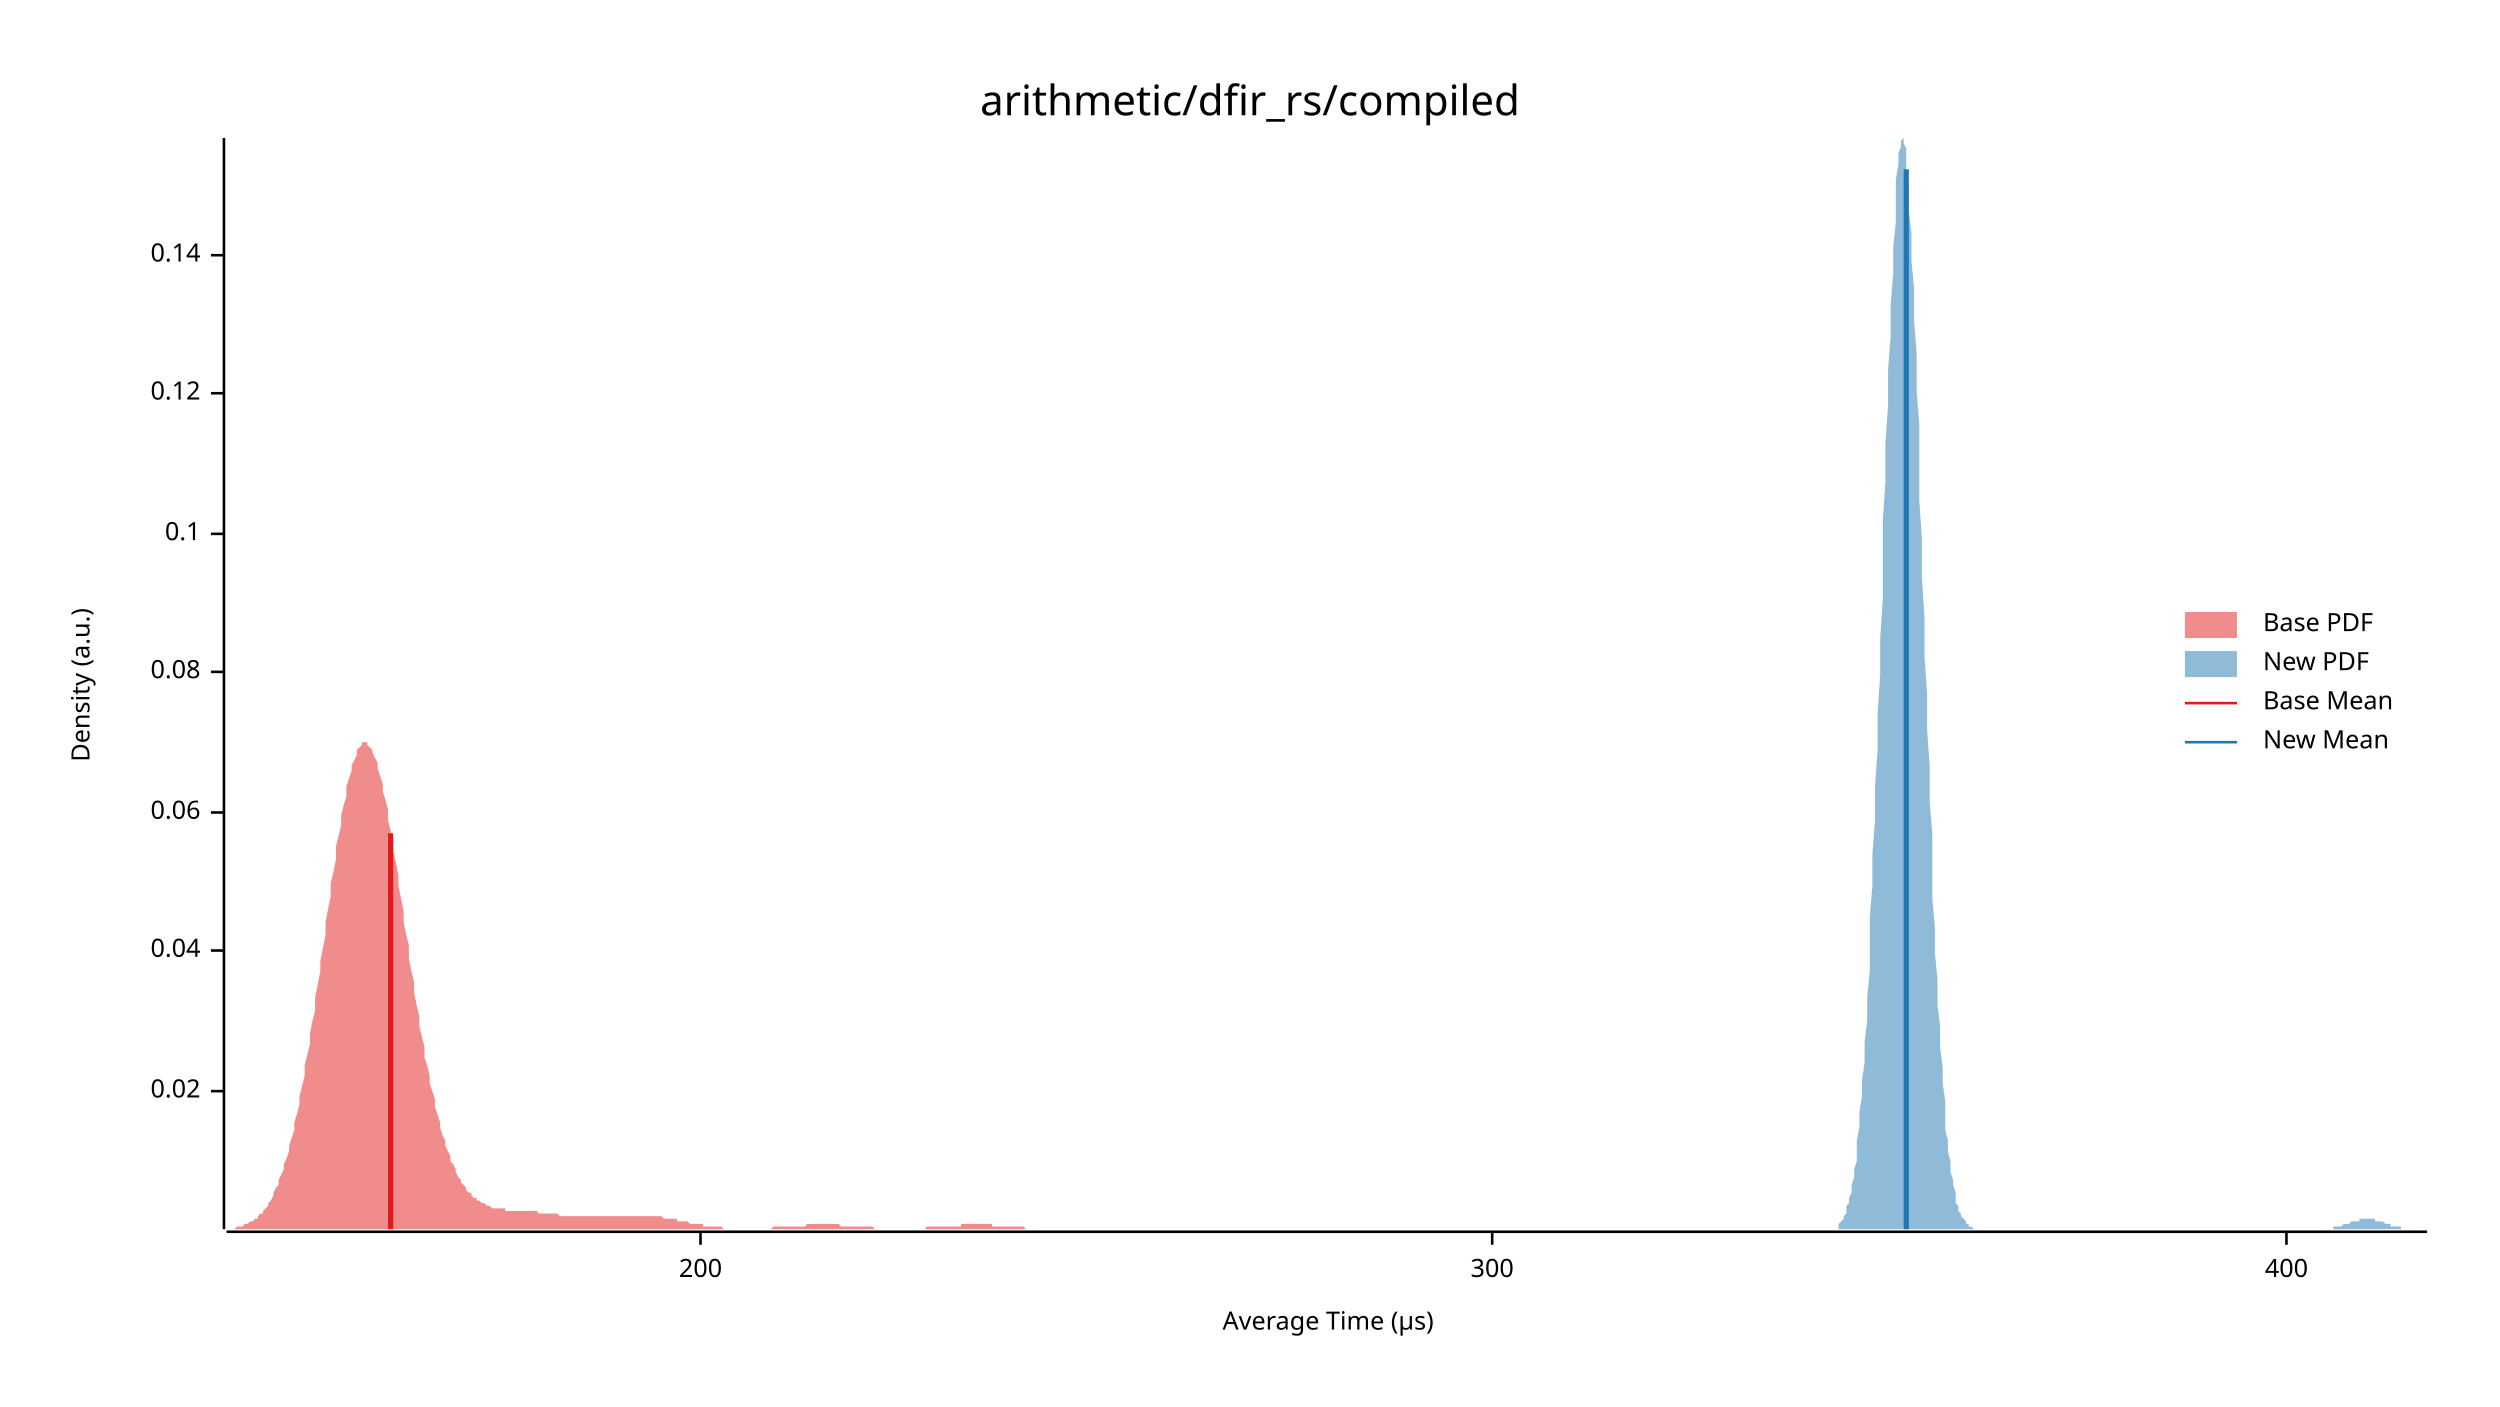
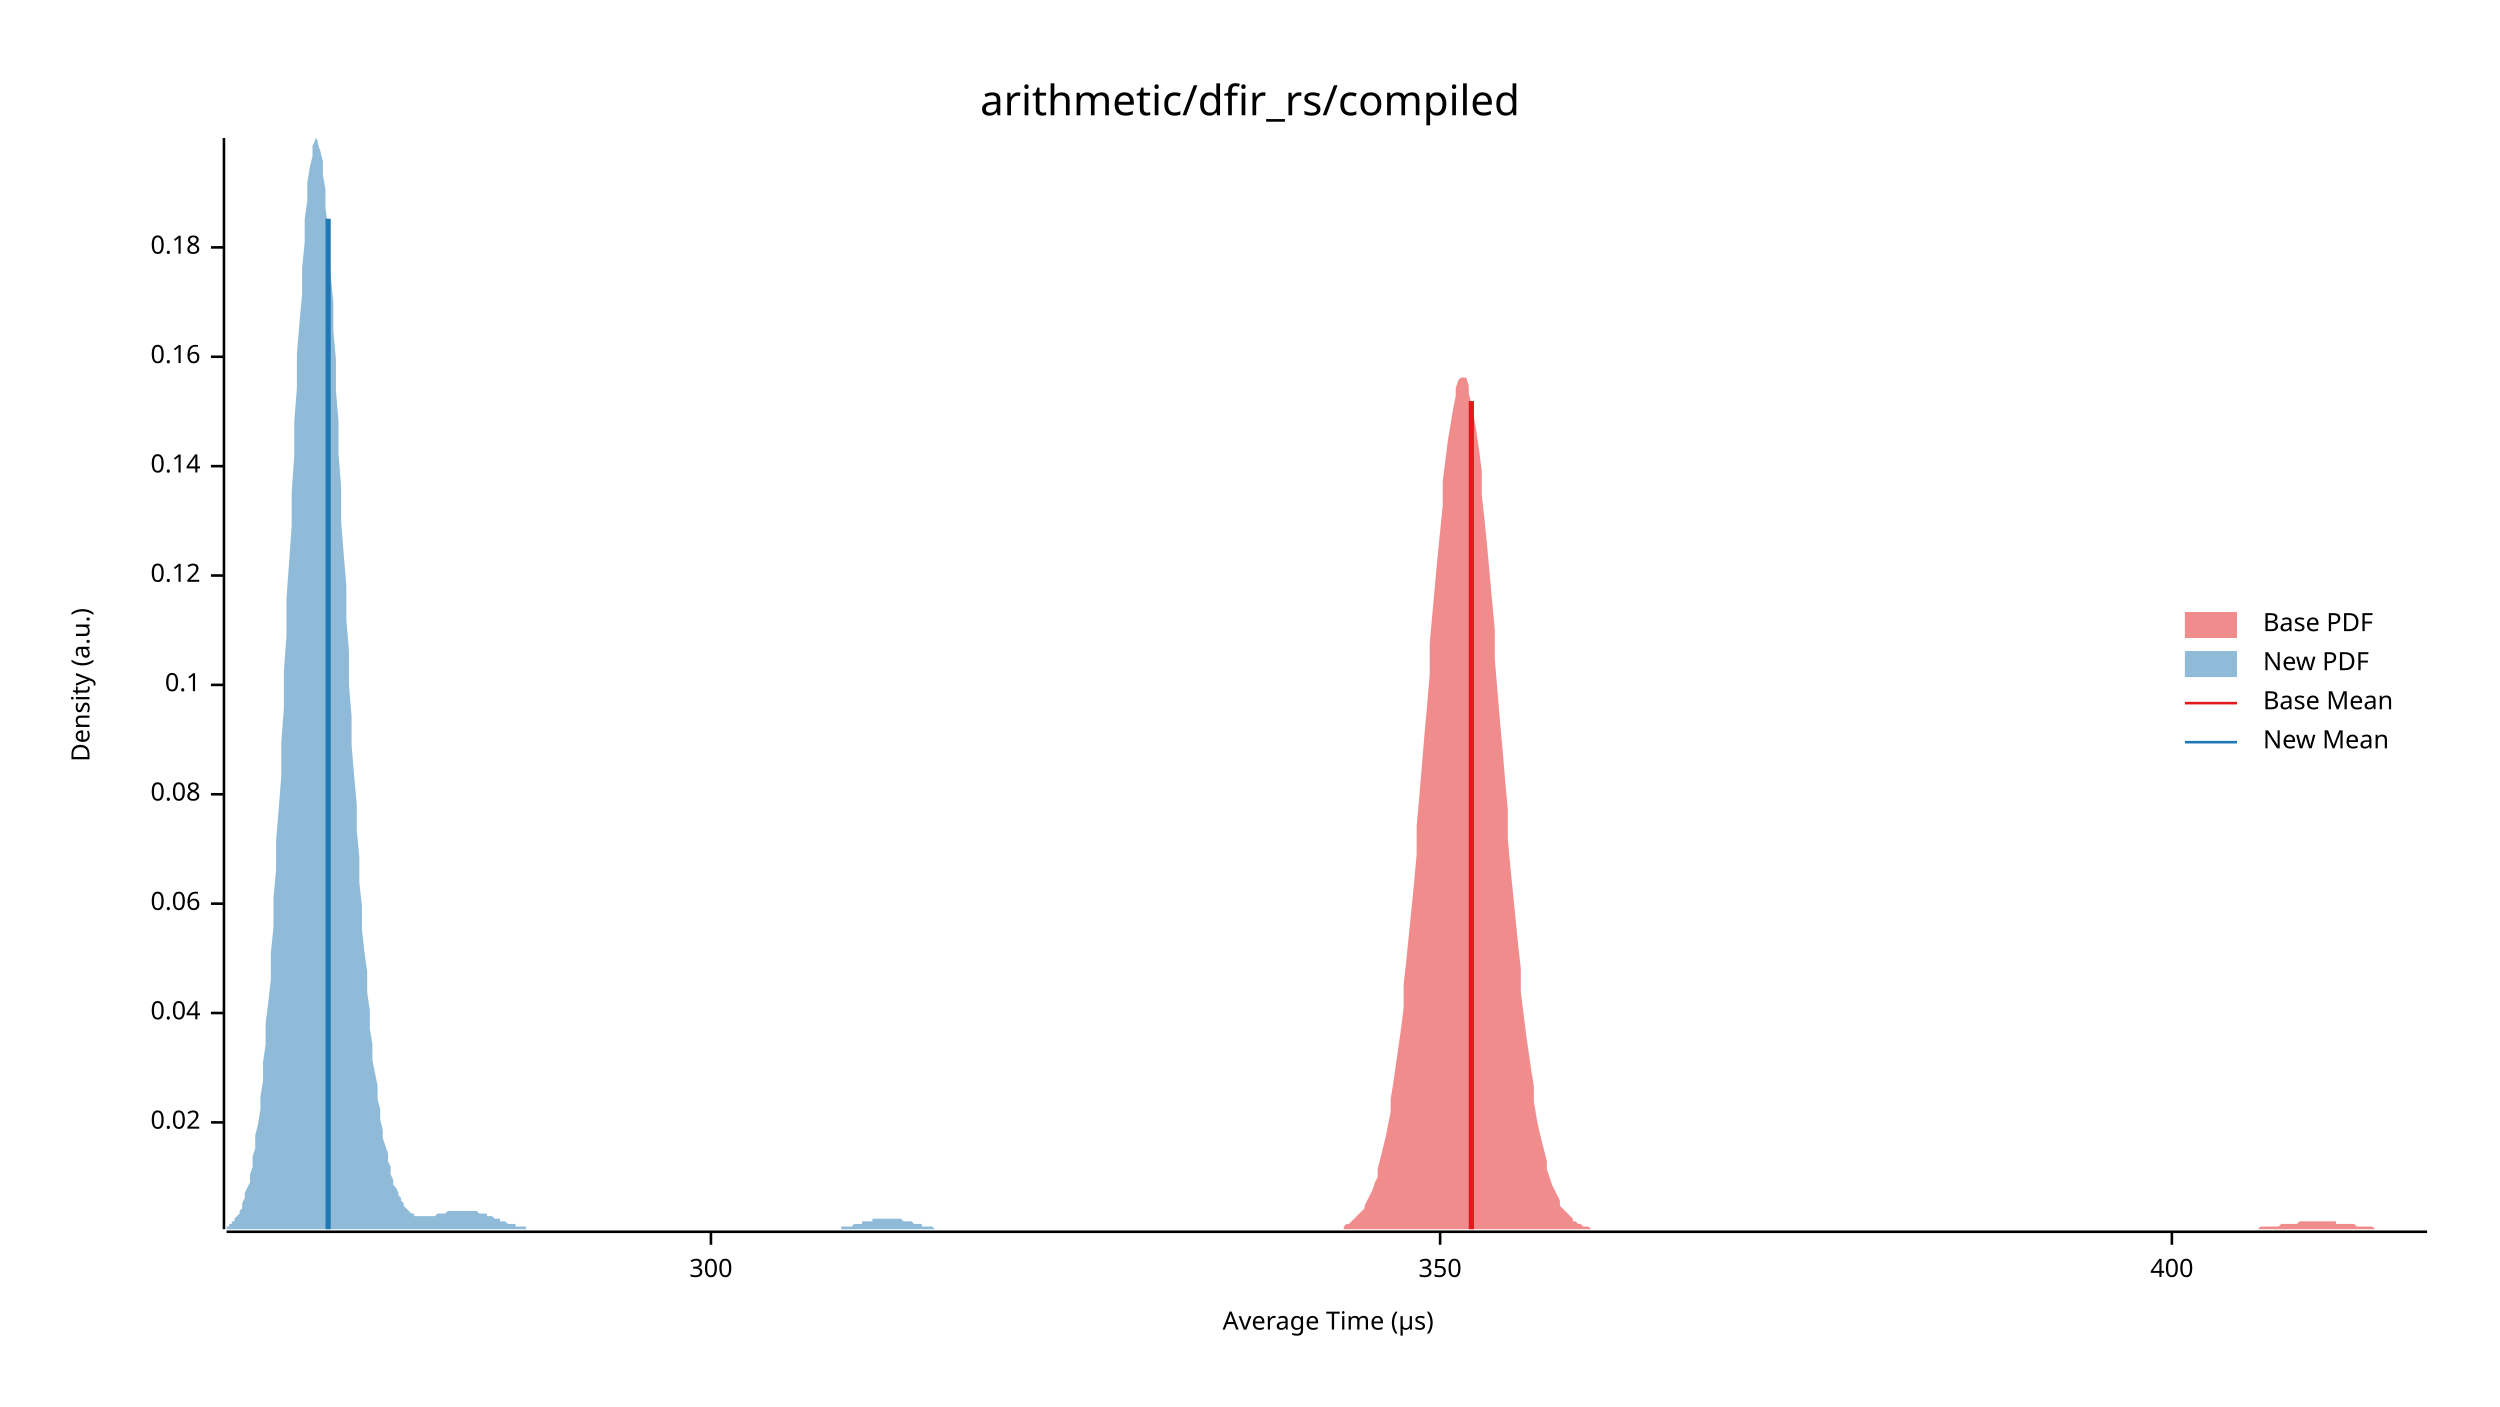
<svg xmlns="http://www.w3.org/2000/svg" width="960" height="540" viewBox="0 0 960 540">
  <text x="480" y="32" dy="0.76em" text-anchor="middle" font-family="sans-serif" font-size="16.129" opacity="1" fill="#000000">
arithmetic/dfir_rs/compiled
</text>
  <text x="27" y="263" dy="0.76em" text-anchor="middle" font-family="sans-serif" font-size="9.677" opacity="1" fill="#000000" transform="rotate(270, 27, 263)">
Density (a.u.)
</text>
  <text x="510" y="513" dy="-0.5ex" text-anchor="middle" font-family="sans-serif" font-size="9.677" opacity="1" fill="#000000">
Average Time (µs)
</text>
  <polyline fill="none" opacity="1" stroke="#000000" stroke-width="1" points="86,53 86,472 " />
-   <text x="77" y="419" dy="0.5ex" text-anchor="end" font-family="sans-serif" font-size="9.677" opacity="1" fill="#000000">
+   <text x="77" y="431" dy="0.5ex" text-anchor="end" font-family="sans-serif" font-size="9.677" opacity="1" fill="#000000">
0.02
</text>
-   <polyline fill="none" opacity="1" stroke="#000000" stroke-width="1" points="81,419 86,419 " />
-   <text x="77" y="365" dy="0.5ex" text-anchor="end" font-family="sans-serif" font-size="9.677" opacity="1" fill="#000000">
+   <polyline fill="none" opacity="1" stroke="#000000" stroke-width="1" points="81,431 86,431 " />
+   <text x="77" y="389" dy="0.5ex" text-anchor="end" font-family="sans-serif" font-size="9.677" opacity="1" fill="#000000">
0.04
</text>
-   <polyline fill="none" opacity="1" stroke="#000000" stroke-width="1" points="81,365 86,365 " />
-   <text x="77" y="312" dy="0.5ex" text-anchor="end" font-family="sans-serif" font-size="9.677" opacity="1" fill="#000000">
+   <polyline fill="none" opacity="1" stroke="#000000" stroke-width="1" points="81,389 86,389 " />
+   <text x="77" y="347" dy="0.5ex" text-anchor="end" font-family="sans-serif" font-size="9.677" opacity="1" fill="#000000">
0.06
</text>
-   <polyline fill="none" opacity="1" stroke="#000000" stroke-width="1" points="81,312 86,312 " />
-   <text x="77" y="258" dy="0.5ex" text-anchor="end" font-family="sans-serif" font-size="9.677" opacity="1" fill="#000000">
+   <polyline fill="none" opacity="1" stroke="#000000" stroke-width="1" points="81,347 86,347 " />
+   <text x="77" y="305" dy="0.5ex" text-anchor="end" font-family="sans-serif" font-size="9.677" opacity="1" fill="#000000">
0.08
</text>
-   <polyline fill="none" opacity="1" stroke="#000000" stroke-width="1" points="81,258 86,258 " />
-   <text x="77" y="205" dy="0.5ex" text-anchor="end" font-family="sans-serif" font-size="9.677" opacity="1" fill="#000000">
+   <polyline fill="none" opacity="1" stroke="#000000" stroke-width="1" points="81,305 86,305 " />
+   <text x="77" y="263" dy="0.5ex" text-anchor="end" font-family="sans-serif" font-size="9.677" opacity="1" fill="#000000">
0.1
</text>
-   <polyline fill="none" opacity="1" stroke="#000000" stroke-width="1" points="81,205 86,205 " />
-   <text x="77" y="151" dy="0.5ex" text-anchor="end" font-family="sans-serif" font-size="9.677" opacity="1" fill="#000000">
+   <polyline fill="none" opacity="1" stroke="#000000" stroke-width="1" points="81,263 86,263 " />
+   <text x="77" y="221" dy="0.5ex" text-anchor="end" font-family="sans-serif" font-size="9.677" opacity="1" fill="#000000">
0.12
</text>
-   <polyline fill="none" opacity="1" stroke="#000000" stroke-width="1" points="81,151 86,151 " />
-   <text x="77" y="98" dy="0.5ex" text-anchor="end" font-family="sans-serif" font-size="9.677" opacity="1" fill="#000000">
+   <polyline fill="none" opacity="1" stroke="#000000" stroke-width="1" points="81,221 86,221 " />
+   <text x="77" y="179" dy="0.5ex" text-anchor="end" font-family="sans-serif" font-size="9.677" opacity="1" fill="#000000">
0.14
</text>
-   <polyline fill="none" opacity="1" stroke="#000000" stroke-width="1" points="81,98 86,98 " />
+   <polyline fill="none" opacity="1" stroke="#000000" stroke-width="1" points="81,179 86,179 " />
+   <text x="77" y="137" dy="0.5ex" text-anchor="end" font-family="sans-serif" font-size="9.677" opacity="1" fill="#000000">
+ 0.16
+ </text>
+   <polyline fill="none" opacity="1" stroke="#000000" stroke-width="1" points="81,137 86,137 " />
+   <text x="77" y="95" dy="0.5ex" text-anchor="end" font-family="sans-serif" font-size="9.677" opacity="1" fill="#000000">
+ 0.18
+ </text>
+   <polyline fill="none" opacity="1" stroke="#000000" stroke-width="1" points="81,95 86,95 " />
  <polyline fill="none" opacity="1" stroke="#000000" stroke-width="1" points="87,473 932,473 " />
-   <text x="269" y="483" dy="0.76em" text-anchor="middle" font-family="sans-serif" font-size="9.677" opacity="1" fill="#000000">
- 200
- </text>
-   <polyline fill="none" opacity="1" stroke="#000000" stroke-width="1" points="269,473 269,478 " />
-   <text x="573" y="483" dy="0.76em" text-anchor="middle" font-family="sans-serif" font-size="9.677" opacity="1" fill="#000000">
+   <text x="273" y="483" dy="0.76em" text-anchor="middle" font-family="sans-serif" font-size="9.677" opacity="1" fill="#000000">
300
</text>
-   <polyline fill="none" opacity="1" stroke="#000000" stroke-width="1" points="573,473 573,478 " />
-   <text x="878" y="483" dy="0.76em" text-anchor="middle" font-family="sans-serif" font-size="9.677" opacity="1" fill="#000000">
+   <polyline fill="none" opacity="1" stroke="#000000" stroke-width="1" points="273,473 273,478 " />
+   <text x="553" y="483" dy="0.76em" text-anchor="middle" font-family="sans-serif" font-size="9.677" opacity="1" fill="#000000">
+ 350
+ </text>
+   <polyline fill="none" opacity="1" stroke="#000000" stroke-width="1" points="553,473 553,478 " />
+   <text x="834" y="483" dy="0.76em" text-anchor="middle" font-family="sans-serif" font-size="9.677" opacity="1" fill="#000000">
400
</text>
-   <polyline fill="none" opacity="1" stroke="#000000" stroke-width="1" points="878,473 878,478 " />
-   <polygon opacity="0.5" fill="#E31A1C" points="87,472 87,472 88,472 89,472 89,472 90,472 91,471 91,471 92,471 93,471 93,471 94,470 95,470 95,470 96,469 97,469 97,469 98,468 99,468 99,467 100,466 101,466 101,465 102,464 103,463 103,462 104,461 105,459 105,458 106,456 107,455 107,453 108,451 109,449 109,447 110,445 111,442 111,440 112,437 113,434 113,431 114,428 115,424 115,421 116,417 117,413 117,409 118,405 119,401 119,397 120,392 121,388 121,383 122,378 123,373 123,369 124,364 125,359 125,354 126,349 127,344 127,339 128,335 129,330 129,325 130,321 131,317 131,313 132,309 133,306 133,302 134,299 135,296 135,294 136,292 137,290 137,288 138,287 139,286 139,285 140,285 141,285 141,286 142,287 143,288 143,289 144,291 145,293 145,295 146,298 147,301 147,304 148,307 149,311 149,315 150,319 151,323 151,327 152,331 153,336 153,340 154,345 155,350 155,354 156,359 157,363 157,368 158,373 159,377 159,381 160,386 161,390 161,394 162,398 163,402 163,406 164,409 165,413 165,416 166,419 167,422 167,425 168,428 169,431 169,433 170,436 171,438 171,440 172,442 173,444 173,446 174,447 175,449 175,450 176,452 177,453 177,454 178,455 179,456 179,457 180,458 181,458 181,459 182,460 183,460 183,461 184,461 185,462 185,462 186,462 187,463 187,463 188,463 189,464 189,464 190,464 191,464 191,464 192,464 193,464 194,464 194,465 195,465 196,465 196,465 197,465 198,465 198,465 199,465 200,465 200,465 201,465 202,465 202,465 203,465 204,465 204,465 205,465 206,465 206,465 207,466 208,466 208,466 209,466 210,466 210,466 211,466 212,466 212,466 213,466 214,466 214,466 215,467 216,467 216,467 217,467 218,467 218,467 219,467 220,467 220,467 221,467 222,467 222,467 223,467 224,467 224,467 225,467 226,467 226,467 227,467 228,467 228,467 229,467 230,467 230,467 231,467 232,467 232,467 233,467 234,467 234,467 235,467 236,467 236,467 237,467 238,467 238,467 239,467 240,467 240,467 241,467 242,467 242,467 243,467 244,467 244,467 245,467 246,467 246,467 247,467 248,467 248,467 249,467 250,467 250,467 251,467 252,467 252,467 253,467 254,467 254,467 255,468 256,468 256,468 257,468 258,468 258,468 259,468 260,468 260,469 261,469 262,469 262,469 263,469 264,469 264,469 265,470 266,470 266,470 267,470 268,470 268,470 269,470 270,470 270,471 271,471 272,471 272,471 273,471 274,471 274,471 275,471 276,471 276,471 277,471 278,472 278,472 279,472 280,472 280,472 281,472 282,472 282,472 283,472 284,472 284,472 285,472 286,472 286,472 287,472 288,472 288,472 289,472 290,472 290,472 291,472 292,472 292,472 293,472 294,472 294,472 295,472 296,472 296,472 297,471 298,471 299,471 299,471 300,471 301,471 301,471 302,471 303,471 303,471 304,471 305,471 305,471 306,471 307,471 307,471 308,471 309,471 309,471 310,470 311,470 311,470 312,470 313,470 313,470 314,470 315,470 315,470 316,470 317,470 317,470 318,470 319,470 319,470 320,470 321,470 321,470 322,470 323,471 323,471 324,471 325,471 325,471 326,471 327,471 327,471 328,471 329,471 329,471 330,471 331,471 331,471 332,471 333,471 333,471 334,471 335,471 335,471 336,472 337,472 337,472 338,472 339,472 339,472 340,472 341,472 341,472 342,472 343,472 343,472 344,472 345,472 345,472 346,472 347,472 347,472 348,472 349,472 349,472 350,472 351,472 351,472 352,472 353,472 353,472 354,472 355,472 355,472 356,471 357,471 357,471 358,471 359,471 359,471 360,471 361,471 361,471 362,471 363,471 363,471 364,471 365,471 365,471 366,471 367,471 367,471 368,471 369,471 369,470 370,470 371,470 371,470 372,470 373,470 373,470 374,470 375,470 375,470 376,470 377,470 377,470 378,470 379,470 379,470 380,470 381,470 381,471 382,471 383,471 383,471 384,471 385,471 385,471 386,471 387,471 387,471 388,471 389,471 389,471 390,471 391,471 391,471 392,471 393,471 393,471 394,472 395,472 395,472 396,472 397,472 397,472 398,472 399,472 399,472 400,472 401,472 401,472 402,472 403,472 403,472 404,472 405,472 406,472 406,472 407,472 408,472 408,472 409,472 410,472 410,472 411,472 412,472 412,472 413,472 414,472 414,472 415,472 416,472 416,472 417,472 418,472 418,472 419,472 420,472 420,472 420,472 87,472 " />
-   <polygon opacity="0.5" fill="#1F78B4" points="706,470 706,470 707,469 707,469 708,468 708,467 709,466 709,465 709,463 710,462 710,460 711,458 711,455 712,452 712,449 713,446 713,442 713,438 714,433 714,427 715,421 715,415 716,408 716,400 717,392 717,383 718,373 718,363 718,352 719,340 719,328 720,315 720,302 721,288 721,274 722,259 722,245 723,230 723,215 723,200 724,185 724,170 725,156 725,142 726,129 726,117 727,105 727,95 728,85 728,77 728,69 729,63 729,59 730,56 730,54 731,53 731,55 732,57 732,61 732,67 733,73 733,81 734,90 734,100 735,111 735,123 736,136 736,150 737,163 737,178 737,192 738,207 738,222 739,237 739,252 740,266 740,280 741,294 741,308 742,320 742,333 742,345 743,356 743,366 744,376 744,386 745,394 745,402 746,410 746,416 747,423 747,428 747,434 748,438 748,442 749,446 749,450 750,453 750,455 751,458 751,460 751,462 752,463 752,465 753,466 753,467 754,468 754,468 755,469 755,470 756,470 756,471 756,471 757,471 757,471 758,472 758,472 759,472 759,472 760,472 760,472 761,472 761,472 761,472 762,472 762,472 763,472 763,472 764,472 764,472 765,472 765,472 766,472 766,472 766,472 767,472 767,472 768,472 768,472 769,472 769,472 770,472 770,472 770,472 771,472 771,472 772,472 772,472 773,472 773,472 774,472 774,472 775,472 775,472 775,472 776,472 776,472 777,472 777,472 778,472 778,472 779,472 779,472 780,472 780,472 780,472 781,472 781,472 782,472 782,472 783,472 783,472 784,472 784,472 784,472 785,472 785,472 786,472 786,472 787,472 787,472 788,472 788,472 789,472 789,472 789,472 790,472 790,472 791,472 791,472 792,472 792,472 793,472 793,472 794,472 794,472 794,472 795,472 795,472 796,472 796,472 797,472 797,472 798,472 798,472 799,472 799,472 799,472 800,472 800,472 801,472 801,472 802,472 802,472 803,472 803,472 803,472 804,472 804,472 805,472 805,472 806,472 806,472 807,472 807,472 808,472 808,472 808,472 809,472 809,472 810,472 810,472 811,472 811,472 812,472 812,472 813,472 813,472 813,472 814,472 814,472 815,472 815,472 816,472 816,472 817,472 817,472 818,472 818,472 818,472 819,472 819,472 820,472 820,472 821,472 821,472 822,472 822,472 822,472 823,472 823,472 824,472 824,472 825,472 825,472 826,472 826,472 827,472 827,472 827,472 828,472 828,472 829,472 829,472 830,472 830,472 831,472 831,472 832,472 832,472 832,472 833,472 833,472 834,472 834,472 835,472 835,472 836,472 836,472 837,472 837,472 837,472 838,472 838,472 839,472 839,472 840,472 840,472 841,472 841,472 841,472 842,472 842,472 843,472 843,472 844,472 844,472 845,472 845,472 846,472 846,472 846,472 847,472 847,472 848,472 848,472 849,472 849,472 850,472 850,472 851,472 851,472 851,472 852,472 852,472 853,472 853,472 854,472 854,472 855,472 855,472 856,472 856,472 856,472 857,472 857,472 858,472 858,472 859,472 859,472 860,472 860,472 860,472 861,472 861,472 862,472 862,472 863,472 863,472 864,472 864,472 865,472 865,472 865,472 866,472 866,472 867,472 867,472 868,472 868,472 869,472 869,472 870,472 870,472 870,472 871,472 871,472 872,472 872,472 873,472 873,472 874,472 874,472 875,472 875,472 875,472 876,472 876,472 877,472 877,472 878,472 878,472 879,472 879,472 879,472 880,472 880,472 881,472 881,472 882,472 882,472 883,472 883,472 884,472 884,472 884,472 885,472 885,472 886,472 886,472 887,472 887,472 888,472 888,472 889,472 889,472 889,472 890,472 890,472 891,472 891,472 892,472 892,472 893,472 893,472 894,472 894,472 894,472 895,472 895,472 896,472 896,471 897,471 897,471 898,471 898,471 898,471 899,471 899,471 900,470 900,470 901,470 901,470 902,470 902,470 903,469 903,469 903,469 904,469 904,469 905,469 905,469 906,469 906,468 907,468 907,468 908,468 908,468 908,468 909,468 909,468 910,468 910,468 911,468 911,468 912,468 912,469 913,469 913,469 913,469 914,469 914,469 915,469 915,469 916,470 916,470 917,470 917,470 917,470 918,470 918,471 919,471 919,471 920,471 920,471 921,471 921,471 922,471 922,472 922,472 923,472 923,472 924,472 924,472 925,472 925,472 926,472 926,472 927,472 927,472 927,472 928,472 928,472 929,472 929,472 930,472 930,472 931,472 931,472 932,472 932,472 706,472 " />
-   <polyline fill="none" opacity="1" stroke="#E31A1C" stroke-width="2" points="150,472 150,320 " />
-   <polyline fill="none" opacity="1" stroke="#1F78B4" stroke-width="2" points="732,472 732,65 " />
+   <polyline fill="none" opacity="1" stroke="#000000" stroke-width="1" points="834,473 834,478 " />
+   <polygon opacity="0.5" fill="#E31A1C" points="516,471 517,470 518,470 519,469 519,469 520,468 521,467 522,466 523,465 524,464 524,463 525,461 526,459 527,457 528,454 529,452 529,449 530,445 531,441 532,437 533,432 534,427 534,422 535,416 536,409 537,402 538,395 539,387 539,378 540,369 541,359 542,349 543,339 544,328 544,317 545,306 546,294 547,282 548,271 549,259 549,247 550,236 551,225 552,214 553,204 554,194 554,185 555,177 556,169 557,163 558,157 559,152 559,149 560,146 561,145 562,145 563,145 564,148 564,151 565,155 566,160 567,166 568,173 569,181 569,190 570,199 571,209 572,220 573,231 574,242 574,253 575,265 576,277 577,288 578,300 579,311 579,322 580,333 581,343 582,353 583,363 584,372 584,381 585,389 586,397 587,404 588,411 589,417 589,423 590,429 591,434 592,438 593,442 594,446 594,449 595,452 596,455 597,457 598,459 599,461 599,463 600,464 601,465 602,466 603,467 604,468 604,469 605,469 606,470 607,470 608,471 608,471 609,471 610,471 611,472 612,472 613,472 613,472 614,472 615,472 616,472 617,472 618,472 618,472 619,472 620,472 621,472 622,472 623,472 623,472 624,472 625,472 626,472 627,472 628,472 628,472 629,472 630,472 631,472 632,472 633,472 633,472 634,472 635,472 636,472 637,472 638,472 638,472 639,472 640,472 641,472 642,472 643,472 643,472 644,472 645,472 646,472 647,472 648,472 648,472 649,472 650,472 651,472 652,472 653,472 653,472 654,472 655,472 656,472 657,472 658,472 658,472 659,472 660,472 661,472 662,472 663,472 663,472 664,472 665,472 666,472 667,472 668,472 668,472 669,472 670,472 671,472 672,472 673,472 673,472 674,472 675,472 676,472 677,472 678,472 678,472 679,472 680,472 681,472 682,472 683,472 683,472 684,472 685,472 686,472 687,472 688,472 688,472 689,472 690,472 691,472 692,472 693,472 693,472 694,472 695,472 696,472 697,472 698,472 698,472 699,472 700,472 701,472 702,472 703,472 703,472 704,472 705,472 706,472 707,472 708,472 708,472 709,472 710,472 711,472 712,472 713,472 713,472 714,472 715,472 716,472 717,472 718,472 718,472 719,472 720,472 721,472 722,472 723,472 723,472 724,472 725,472 726,472 727,472 728,472 728,472 729,472 730,472 731,472 732,472 733,472 733,472 734,472 735,472 736,472 737,472 738,472 738,472 739,472 740,472 741,472 742,472 743,472 743,472 744,472 745,472 746,472 747,472 748,472 748,472 749,472 750,472 751,472 752,472 753,472 753,472 754,472 755,472 756,472 757,472 758,472 758,472 759,472 760,472 761,472 762,472 763,472 763,472 764,472 765,472 766,472 767,472 768,472 768,472 769,472 770,472 771,472 772,472 772,472 773,472 774,472 775,472 776,472 777,472 777,472 778,472 779,472 780,472 781,472 782,472 782,472 783,472 784,472 785,472 786,472 787,472 787,472 788,472 789,472 790,472 791,472 792,472 792,472 793,472 794,472 795,472 796,472 797,472 797,472 798,472 799,472 800,472 801,472 802,472 802,472 803,472 804,472 805,472 806,472 807,472 807,472 808,472 809,472 810,472 811,472 812,472 812,472 813,472 814,472 815,472 816,472 817,472 817,472 818,472 819,472 820,472 821,472 822,472 822,472 823,472 824,472 825,472 826,472 827,472 827,472 828,472 829,472 830,472 831,472 832,472 832,472 833,472 834,472 835,472 836,472 837,472 837,472 838,472 839,472 840,472 841,472 842,472 842,472 843,472 844,472 845,472 846,472 847,472 847,472 848,472 849,472 850,472 851,472 852,472 852,472 853,472 854,472 855,472 856,472 857,472 857,472 858,472 859,472 860,472 861,472 862,472 862,472 863,472 864,472 865,472 866,472 867,472 867,472 868,471 869,471 870,471 871,471 872,471 872,471 873,471 874,471 875,471 876,470 877,470 877,470 878,470 879,470 880,470 881,470 882,470 882,470 883,469 884,469 885,469 886,469 887,469 887,469 888,469 889,469 890,469 891,469 892,469 892,469 893,469 894,469 895,469 896,469 897,469 897,470 898,470 899,470 900,470 901,470 902,470 902,470 903,470 904,470 905,471 906,471 907,471 907,471 908,471 909,471 910,471 911,471 912,472 912,472 913,472 914,472 915,472 916,472 917,472 917,472 918,472 919,472 920,472 921,472 922,472 922,472 923,472 924,472 925,472 926,472 927,472 927,472 928,472 929,472 930,472 931,472 932,472 932,472 516,472 " />
+   <polygon opacity="0.5" fill="#1F78B4" points="87,471 87,471 88,471 88,470 89,470 89,469 90,469 90,468 91,467 92,466 92,465 93,464 93,462 94,460 94,458 95,456 96,454 96,451 97,448 97,444 98,441 98,436 99,432 100,426 100,421 101,415 101,408 102,401 102,393 103,385 104,376 104,366 105,356 105,345 106,334 106,323 107,311 108,298 108,285 109,272 109,258 110,244 110,230 111,216 112,202 112,189 113,175 113,162 114,149 114,136 115,124 116,113 116,103 117,93 117,84 118,77 118,70 119,64 120,60 120,56 121,54 121,53 122,54 122,55 123,58 124,62 124,67 125,73 125,80 126,87 126,96 127,106 128,116 128,127 129,138 129,150 130,162 130,174 131,187 131,200 132,213 133,225 133,238 134,250 134,263 135,275 135,286 136,298 137,309 137,319 138,329 138,339 139,348 139,357 140,366 141,373 141,381 142,388 142,395 143,401 143,407 144,412 145,417 145,422 146,426 146,430 147,434 147,437 148,440 149,443 149,446 150,448 150,451 151,453 151,455 152,456 153,458 153,459 154,460 154,461 155,462 155,463 156,464 157,465 157,465 158,466 158,466 159,466 159,467 160,467 161,467 161,467 162,467 162,467 163,467 163,467 164,467 165,467 165,467 166,467 166,467 167,467 167,467 168,466 169,466 169,466 170,466 170,466 171,466 171,466 172,465 172,465 173,465 174,465 174,465 175,465 175,465 176,465 176,465 177,465 178,465 178,465 179,465 179,465 180,465 180,465 181,465 182,465 182,465 183,465 183,465 184,466 184,466 185,466 186,466 186,466 187,466 187,467 188,467 188,467 189,467 190,468 190,468 191,468 191,468 192,468 192,469 193,469 194,469 194,469 195,470 195,470 196,470 196,470 197,470 198,470 198,471 199,471 199,471 200,471 200,471 201,471 202,471 202,472 203,472 203,472 204,472 204,472 205,472 206,472 206,472 207,472 207,472 208,472 208,472 209,472 210,472 210,472 211,472 211,472 212,472 212,472 213,472 213,472 214,472 215,472 215,472 216,472 216,472 217,472 217,472 218,472 219,472 219,472 220,472 220,472 221,472 221,472 222,472 223,472 223,472 224,472 224,472 225,472 225,472 226,472 227,472 227,472 228,472 228,472 229,472 229,472 230,472 231,472 231,472 232,472 232,472 233,472 233,472 234,472 235,472 235,472 236,472 236,472 237,472 237,472 238,472 239,472 239,472 240,472 240,472 241,472 241,472 242,472 243,472 243,472 244,472 244,472 245,472 245,472 246,472 247,472 247,472 248,472 248,472 249,472 249,472 250,472 251,472 251,472 252,472 252,472 253,472 253,472 254,472 255,472 255,472 256,472 256,472 257,472 257,472 258,472 258,472 259,472 260,472 260,472 261,472 261,472 262,472 262,472 263,472 264,472 264,472 265,472 265,472 266,472 266,472 267,472 268,472 268,472 269,472 269,472 270,472 270,472 271,472 272,472 272,472 273,472 273,472 274,472 274,472 275,472 276,472 276,472 277,472 277,472 278,472 278,472 279,472 280,472 280,472 281,472 281,472 282,472 282,472 283,472 284,472 284,472 285,472 285,472 286,472 286,472 287,472 288,472 288,472 289,472 289,472 290,472 290,472 291,472 292,472 292,472 293,472 293,472 294,472 294,472 295,472 296,472 296,472 297,472 297,472 298,472 298,472 299,472 299,472 300,472 301,472 301,472 302,472 302,472 303,472 303,472 304,472 305,472 305,472 306,472 306,472 307,472 307,472 308,472 309,472 309,472 310,472 310,472 311,472 311,472 312,472 313,472 313,472 314,472 314,472 315,472 315,472 316,472 317,472 317,472 318,472 318,472 319,472 319,472 320,472 321,472 321,472 322,472 322,472 323,472 323,471 324,471 325,471 325,471 326,471 326,471 327,471 327,471 328,470 329,470 329,470 330,470 330,470 331,470 331,469 332,469 333,469 333,469 334,469 334,469 335,469 335,468 336,468 337,468 337,468 338,468 338,468 339,468 339,468 340,468 340,468 341,468 342,468 342,468 343,468 343,468 344,468 344,468 345,468 346,468 346,468 347,469 347,469 348,469 348,469 349,469 350,469 350,469 351,470 351,470 352,470 352,470 353,470 354,470 354,471 355,471 355,471 356,471 356,471 357,471 358,471 358,471 359,472 359,472 360,472 360,472 361,472 362,472 362,472 363,472 363,472 364,472 364,472 365,472 366,472 366,472 367,472 367,472 368,472 368,472 369,472 370,472 370,472 371,472 371,472 87,472 " />
+   <polyline fill="none" opacity="1" stroke="#E31A1C" stroke-width="2" points="565,472 565,154 " />
+   <polyline fill="none" opacity="1" stroke="#1F78B4" stroke-width="2" points="126,472 126,84 " />
  <text x="869" y="235" dy="0.76em" text-anchor="start" font-family="sans-serif" font-size="9.677" opacity="1" fill="#000000">
Base PDF
</text>
  <text x="869" y="250" dy="0.76em" text-anchor="start" font-family="sans-serif" font-size="9.677" opacity="1" fill="#000000">
New PDF
</text>
  <text x="869" y="265" dy="0.76em" text-anchor="start" font-family="sans-serif" font-size="9.677" opacity="1" fill="#000000">
Base Mean
</text>
  <text x="869" y="280" dy="0.76em" text-anchor="start" font-family="sans-serif" font-size="9.677" opacity="1" fill="#000000">
New Mean
</text>
  <rect x="839" y="235" width="20" height="10" opacity="0.5" fill="#E31A1C" stroke="none" />
  <rect x="839" y="250" width="20" height="10" opacity="0.5" fill="#1F78B4" stroke="none" />
  <polyline fill="none" opacity="1" stroke="#E31A1C" stroke-width="1" points="839,270 859,270 " />
  <polyline fill="none" opacity="1" stroke="#1F78B4" stroke-width="1" points="839,285 859,285 " />
</svg>
